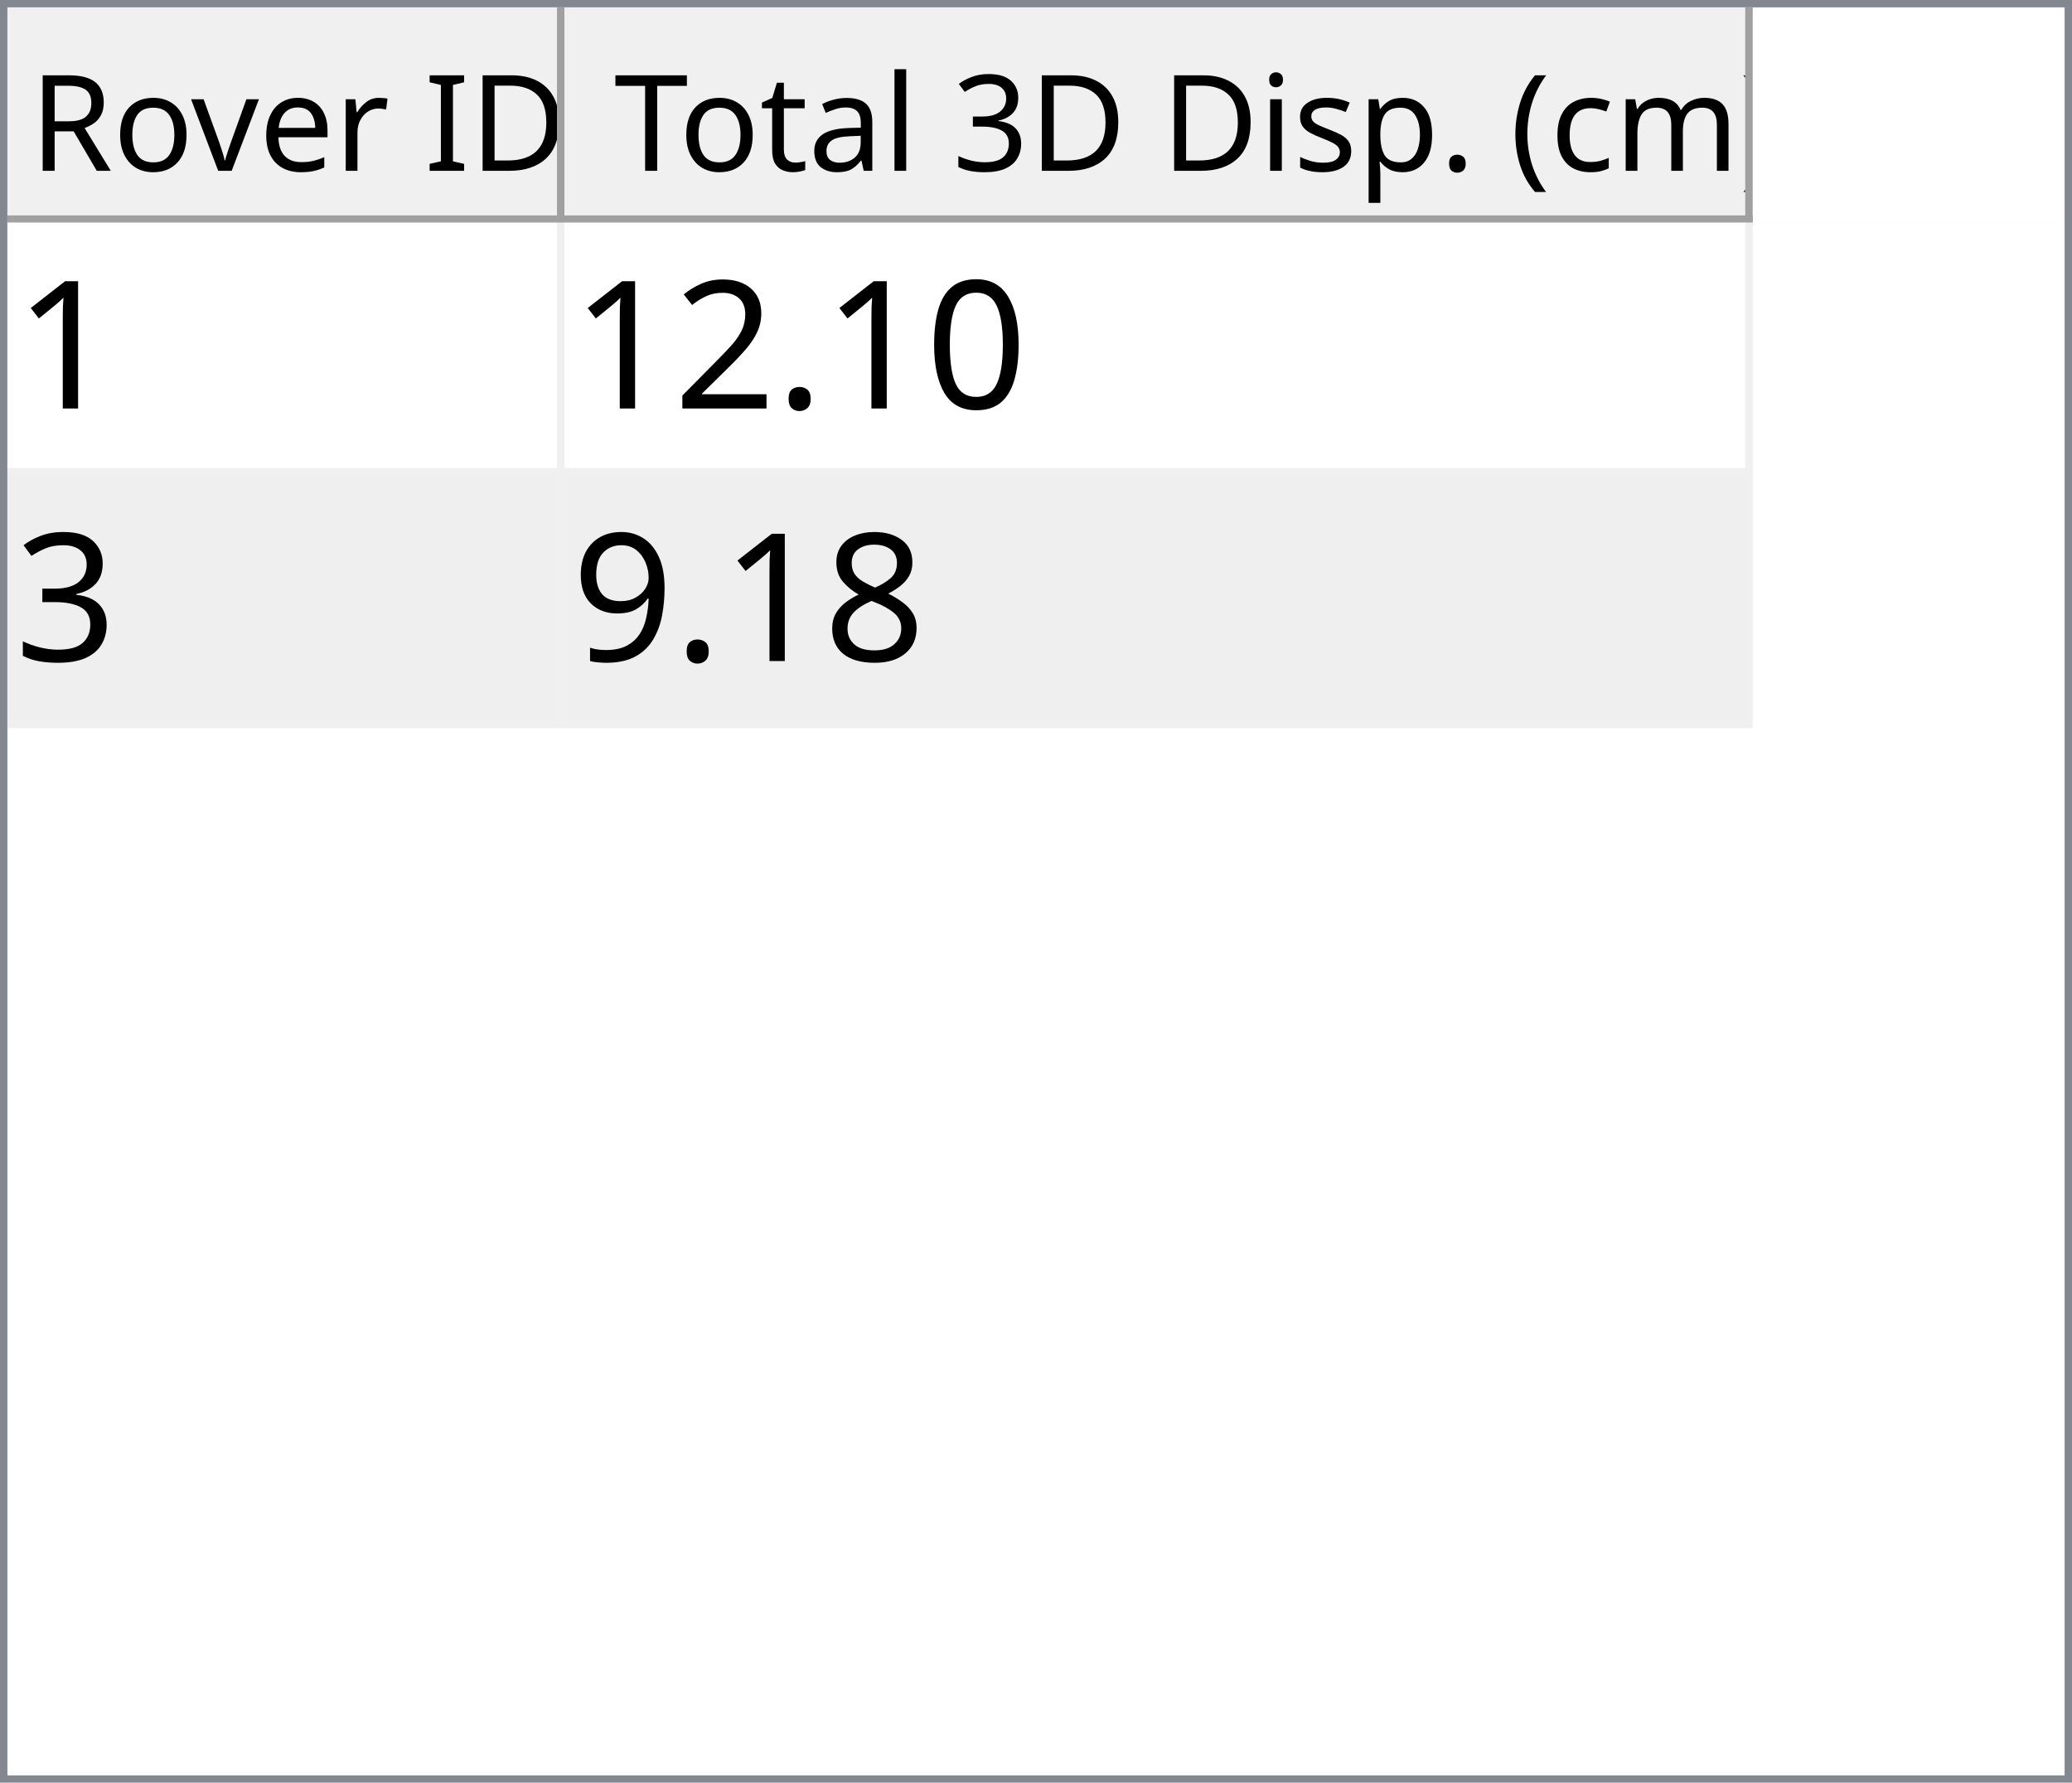
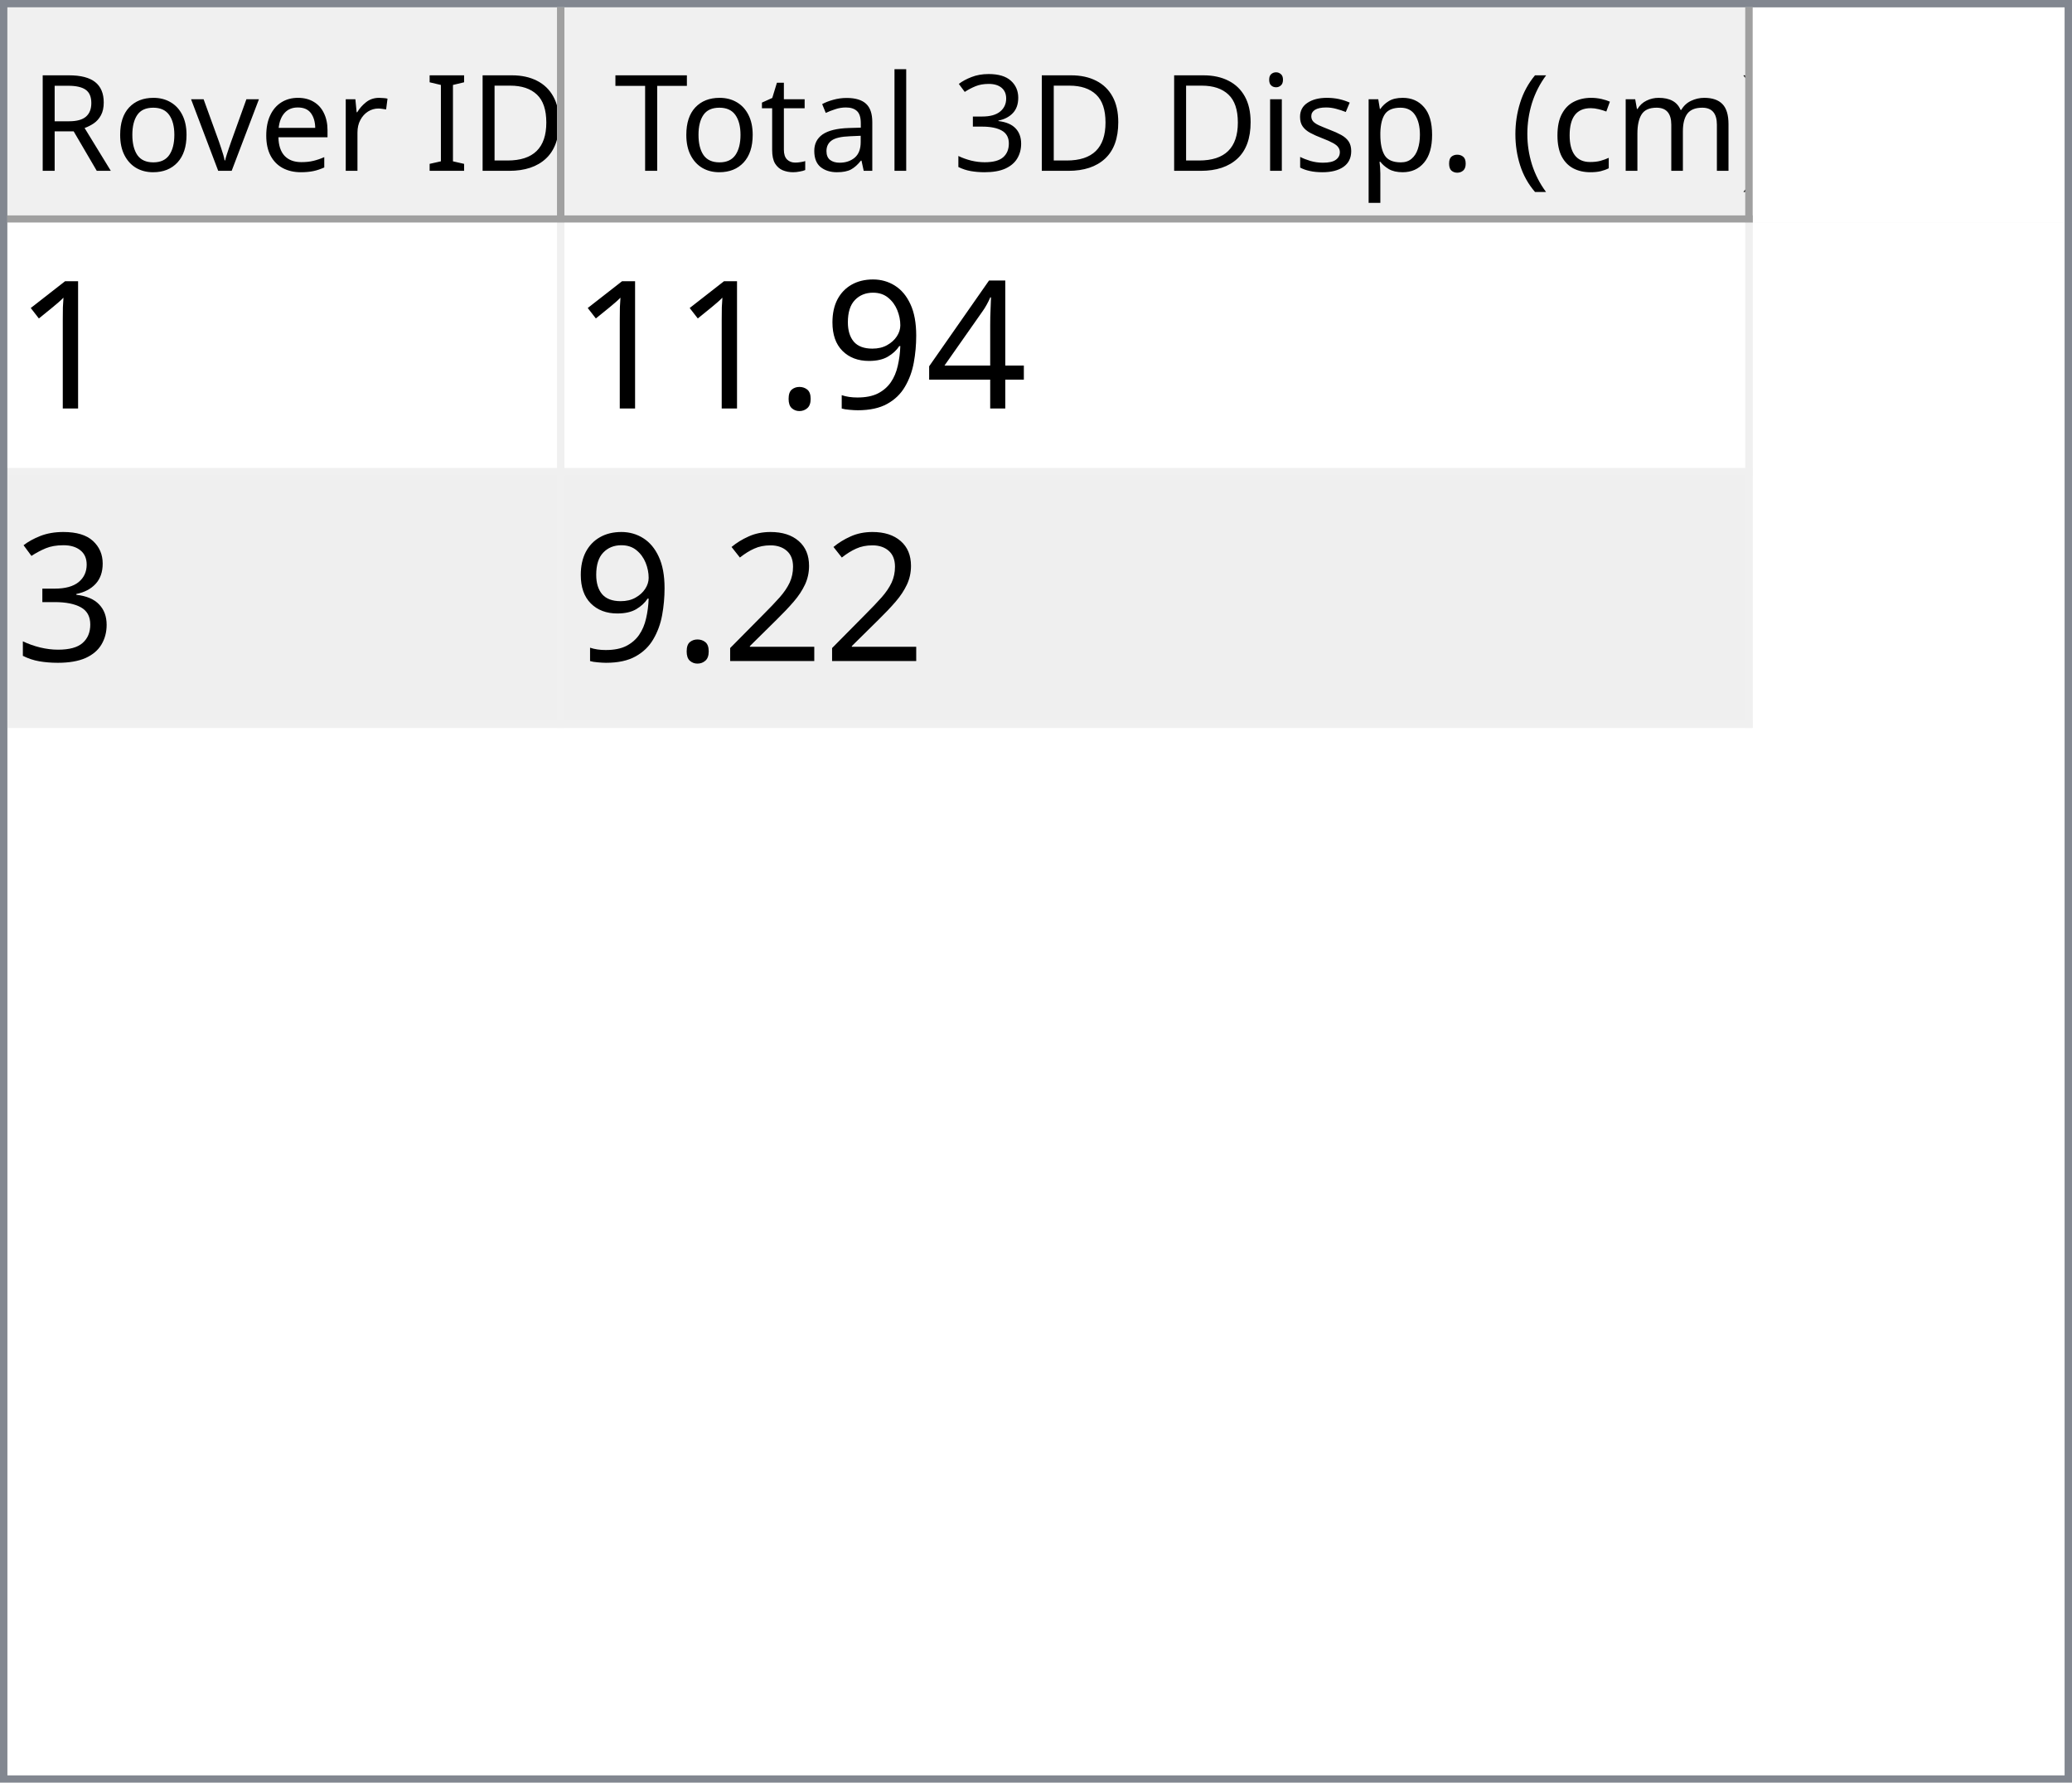
<svg xmlns="http://www.w3.org/2000/svg" style="fill-opacity:1; color-rendering:auto; color-interpolation:auto; text-rendering:auto; stroke:black; stroke-linecap:square; stroke-miterlimit:10; shape-rendering:auto; stroke-opacity:1; fill:black; stroke-dasharray:none; font-weight:normal; stroke-width:1; font-family:'Dialog'; font-style:normal; stroke-linejoin:miter; font-size:12px; stroke-dashoffset:0; image-rendering:auto;" width="279" height="240">
  <defs id="genericDefs" />
  <g>
    <defs id="defs1">
      <clipPath clipPathUnits="userSpaceOnUse" id="clipPath1">
        <path d="M0 0 L279 0 L279 240 L0 240 L0 0 Z" />
      </clipPath>
      <clipPath clipPathUnits="userSpaceOnUse" id="clipPath2">
        <path d="M0 0 L0 240 L279 240 L279 0 Z" />
      </clipPath>
      <clipPath clipPathUnits="userSpaceOnUse" id="clipPath3">
        <path d="M0 0 L0 29 L277 29 L277 0 Z" />
      </clipPath>
      <clipPath clipPathUnits="userSpaceOnUse" id="clipPath4">
        <path d="M0 0 L0 29 L75 29 L75 0 Z" />
      </clipPath>
      <clipPath clipPathUnits="userSpaceOnUse" id="clipPath5">
        <path d="M1 1 L1 28 L74 28 L74 1 Z" />
      </clipPath>
      <clipPath clipPathUnits="userSpaceOnUse" id="clipPath6">
        <path d="M0 0 L0 27 L73 27 L73 0 Z" />
      </clipPath>
      <clipPath clipPathUnits="userSpaceOnUse" id="clipPath7">
        <path d="M-0.5 -0.5 L-0.5 28.5 L74.5 28.5 L74.5 -0.5 Z" />
      </clipPath>
      <clipPath clipPathUnits="userSpaceOnUse" id="clipPath8">
        <path d="M0 0 L0 29 L160 29 L160 0 Z" />
      </clipPath>
      <clipPath clipPathUnits="userSpaceOnUse" id="clipPath9">
        <path d="M1 1 L1 28 L159 28 L159 1 Z" />
      </clipPath>
      <clipPath clipPathUnits="userSpaceOnUse" id="clipPath10">
        <path d="M0 0 L0 27 L158 27 L158 0 Z" />
      </clipPath>
      <clipPath clipPathUnits="userSpaceOnUse" id="clipPath11">
        <path d="M-0.5 -0.5 L-0.5 28.5 L159.5 28.5 L159.5 -0.5 Z" />
      </clipPath>
      <clipPath clipPathUnits="userSpaceOnUse" id="clipPath12">
        <path d="M0 0 L0 209 L277 209 L277 0 Z" />
      </clipPath>
      <clipPath clipPathUnits="userSpaceOnUse" id="clipPath13">
        <path d="M0 0 L0 68 L235 68 L235 0 Z" />
      </clipPath>
      <clipPath clipPathUnits="userSpaceOnUse" id="clipPath14">
        <path d="M-0.5 -0.5 L-0.5 67.5 L234.5 67.5 L234.5 -0.5 Z" />
      </clipPath>
      <clipPath clipPathUnits="userSpaceOnUse" id="clipPath15">
        <path d="M0 0 L0 33 L74 33 L74 0 Z" />
      </clipPath>
      <clipPath clipPathUnits="userSpaceOnUse" id="clipPath16">
        <path d="M0 0 L0 33 L159 33 L159 0 Z" />
      </clipPath>
      <font horiz-adv-x="64.551" id="font1">
        <font-face ascent="107.91" descent="25.098" units-per-em="100" style="font-style:normal; font-family:Segoe UI; font-weight:normal;" />
        <missing-glyph horiz-adv-x="64.551" d="M8.109 0 L8.109 68.266 L56.453 68.266 L56.453 0 L8.109 0 ZM15.328 7.234 L49.219 7.234 L49.219 61.031 L15.328 61.031 L15.328 7.234 Z" />
        <glyph unicode="D" horiz-adv-x="70.117" d="M9.188 0 L9.188 70.016 L28.516 70.016 Q65.531 70.016 65.531 35.891 Q65.531 19.672 55.25 9.836 Q44.969 0 27.734 0 L9.188 0 ZM17.391 62.594 L17.391 7.422 L27.828 7.422 Q41.609 7.422 49.273 14.797 Q56.938 22.172 56.938 35.688 Q56.938 62.594 28.328 62.594 L17.391 62.594 Z" />
        <glyph unicode="I" horiz-adv-x="26.611" d="M17.391 0 L9.188 0 L9.188 70.016 L17.391 70.016 L17.391 0 Z" />
        <glyph unicode=" " horiz-adv-x="27.393" d="" />
        <glyph unicode="r" horiz-adv-x="34.766" d="M34.188 41.891 Q32.078 43.5 28.125 43.5 Q23 43.5 19.555 38.672 Q16.109 33.844 16.109 25.484 L16.109 0 L8.109 0 L8.109 50 L16.109 50 L16.109 39.703 L16.312 39.703 Q18.016 44.969 21.531 47.922 Q25.047 50.875 29.391 50.875 Q32.516 50.875 34.188 50.203 L34.188 41.891 Z" />
        <glyph unicode="e" horiz-adv-x="52.295" d="M48.297 23 L12.984 23 Q13.188 14.656 17.484 10.109 Q21.781 5.562 29.297 5.562 Q37.75 5.562 44.828 11.141 L44.828 3.609 Q38.234 -1.172 27.391 -1.172 Q16.797 -1.172 10.742 5.641 Q4.688 12.453 4.688 24.812 Q4.688 36.469 11.305 43.82 Q17.922 51.172 27.734 51.172 Q37.547 51.172 42.922 44.828 Q48.297 38.484 48.297 27.203 L48.297 23 ZM40.094 29.781 Q40.047 36.719 36.75 40.578 Q33.453 44.438 27.594 44.438 Q21.922 44.438 17.969 40.383 Q14.016 36.328 13.094 29.781 L40.094 29.781 Z" />
        <glyph unicode="v" horiz-adv-x="47.9" d="M47.406 50 L27.484 0 L19.625 0 L0.688 50 L9.469 50 L22.172 13.672 Q23.578 9.672 23.922 6.688 L24.125 6.688 Q24.609 10.453 25.688 13.484 L38.969 50 L47.406 50 Z" />
        <glyph unicode="o" horiz-adv-x="58.594" d="M29 -1.172 Q17.922 -1.172 11.305 5.836 Q4.688 12.844 4.688 24.422 Q4.688 37.016 11.57 44.094 Q18.453 51.172 30.172 51.172 Q41.359 51.172 47.633 44.289 Q53.906 37.406 53.906 25.203 Q53.906 13.234 47.141 6.031 Q40.375 -1.172 29 -1.172 ZM29.594 44.438 Q21.875 44.438 17.383 39.188 Q12.891 33.938 12.891 24.703 Q12.891 15.828 17.43 10.695 Q21.969 5.562 29.594 5.562 Q37.359 5.562 41.531 10.594 Q45.703 15.625 45.703 24.906 Q45.703 34.281 41.531 39.359 Q37.359 44.438 29.594 44.438 Z" />
        <glyph unicode="R" horiz-adv-x="59.814" d="M59.375 0 L49.609 0 L37.891 19.625 Q36.281 22.359 34.766 24.289 Q33.25 26.219 31.664 27.438 Q30.078 28.656 28.25 29.219 Q26.422 29.781 24.125 29.781 L17.391 29.781 L17.391 0 L9.188 0 L9.188 70.016 L30.078 70.016 Q34.672 70.016 38.555 68.867 Q42.438 67.719 45.289 65.375 Q48.141 63.031 49.758 59.547 Q51.375 56.062 51.375 51.375 Q51.375 47.703 50.273 44.656 Q49.172 41.609 47.148 39.211 Q45.125 36.812 42.266 35.133 Q39.406 33.453 35.844 32.516 L35.844 32.328 Q37.594 31.547 38.891 30.547 Q40.188 29.547 41.359 28.18 Q42.531 26.812 43.68 25.078 Q44.828 23.344 46.234 21.047 L59.375 0 ZM17.391 62.594 L17.391 37.203 L28.516 37.203 Q31.594 37.203 34.203 38.133 Q36.812 39.062 38.719 40.797 Q40.625 42.531 41.703 45.047 Q42.781 47.562 42.781 50.688 Q42.781 56.297 39.141 59.445 Q35.5 62.594 28.609 62.594 L17.391 62.594 Z" />
        <glyph unicode=")" horiz-adv-x="30.176" d="M8.297 -15.922 L1.172 -15.922 Q16.406 2.344 16.406 26.812 Q16.406 51.469 1.078 70.016 L8.297 70.016 Q23.531 52.156 23.531 26.703 Q23.531 1.375 8.297 -15.922 Z" />
        <glyph unicode="m" horiz-adv-x="86.133" d="M79.109 0 L71.094 0 L71.094 28.719 Q71.094 37.016 68.531 40.727 Q65.969 44.438 59.906 44.438 Q54.781 44.438 51.195 39.75 Q47.609 35.062 47.609 28.516 L47.609 0 L39.594 0 L39.594 29.688 Q39.594 44.438 28.219 44.438 Q22.953 44.438 19.531 40.016 Q16.109 35.594 16.109 28.516 L16.109 0 L8.109 0 L8.109 50 L16.109 50 L16.109 42.094 L16.312 42.094 Q21.625 51.172 31.844 51.172 Q36.969 51.172 40.773 48.312 Q44.578 45.453 46 40.828 Q51.562 51.172 62.594 51.172 Q79.109 51.172 79.109 30.812 L79.109 0 Z" />
        <glyph unicode="c" horiz-adv-x="46.191" d="M42.188 2.297 Q36.422 -1.172 28.516 -1.172 Q17.828 -1.172 11.258 5.789 Q4.688 12.75 4.688 23.828 Q4.688 36.188 11.766 43.68 Q18.844 51.172 30.672 51.172 Q37.25 51.172 42.281 48.734 L42.281 40.531 Q36.719 44.438 30.375 44.438 Q22.703 44.438 17.797 38.945 Q12.891 33.453 12.891 24.516 Q12.891 15.719 17.508 10.641 Q22.125 5.562 29.891 5.562 Q36.422 5.562 42.188 9.906 L42.188 2.297 Z" />
        <glyph unicode="(" horiz-adv-x="30.176" d="M29.109 -15.922 L21.969 -15.922 Q6.844 1.375 6.844 26.703 Q6.844 52.156 21.969 70.016 L29.203 70.016 Q13.875 51.469 13.875 26.812 Q13.875 2.344 29.109 -15.922 Z" />
        <glyph unicode="." horiz-adv-x="21.68" d="M10.891 -1.078 Q8.641 -1.078 7.055 0.539 Q5.469 2.156 5.469 4.391 Q5.469 6.641 7.055 8.273 Q8.641 9.906 10.891 9.906 Q13.188 9.906 14.797 8.273 Q16.406 6.641 16.406 4.391 Q16.406 2.156 14.797 0.539 Q13.188 -1.078 10.891 -1.078 Z" />
        <glyph unicode="p" horiz-adv-x="58.789" d="M16.312 7.234 L16.109 7.234 L16.109 -23 L8.109 -23 L8.109 50 L16.109 50 L16.109 41.219 L16.312 41.219 Q22.219 51.172 33.594 51.172 Q43.266 51.172 48.688 44.461 Q54.109 37.75 54.109 26.469 Q54.109 13.922 48 6.375 Q41.891 -1.172 31.297 -1.172 Q21.578 -1.172 16.312 7.234 ZM16.109 27.391 L16.109 20.406 Q16.109 14.203 20.141 9.883 Q24.172 5.562 30.375 5.562 Q37.641 5.562 41.773 11.133 Q45.906 16.703 45.906 26.609 Q45.906 34.969 42.047 39.703 Q38.188 44.438 31.594 44.438 Q24.609 44.438 20.359 39.578 Q16.109 34.719 16.109 27.391 Z" />
        <glyph unicode="s" horiz-adv-x="42.432" d="M5.078 1.812 L5.078 10.406 Q11.625 5.562 19.484 5.562 Q30.031 5.562 30.031 12.594 Q30.031 14.594 29.125 15.992 Q28.219 17.391 26.68 18.461 Q25.141 19.531 23.07 20.383 Q21 21.234 18.609 22.172 Q15.281 23.484 12.766 24.828 Q10.25 26.172 8.57 27.859 Q6.891 29.547 6.031 31.695 Q5.172 33.844 5.172 36.719 Q5.172 40.234 6.789 42.945 Q8.406 45.656 11.086 47.484 Q13.766 49.312 17.211 50.242 Q20.656 51.172 24.312 51.172 Q30.812 51.172 35.938 48.922 L35.938 40.828 Q30.422 44.438 23.25 44.438 Q21 44.438 19.195 43.922 Q17.391 43.406 16.094 42.477 Q14.797 41.547 14.086 40.258 Q13.375 38.969 13.375 37.406 Q13.375 35.453 14.086 34.133 Q14.797 32.812 16.164 31.789 Q17.531 30.766 19.484 29.938 Q21.438 29.109 23.922 28.125 Q27.25 26.859 29.883 25.516 Q32.516 24.172 34.375 22.484 Q36.234 20.797 37.234 18.602 Q38.234 16.406 38.234 13.375 Q38.234 9.672 36.602 6.938 Q34.969 4.203 32.234 2.398 Q29.5 0.594 25.93 -0.289 Q22.359 -1.172 18.453 -1.172 Q10.75 -1.172 5.078 1.812 Z" />
        <glyph unicode="i" horiz-adv-x="24.219" d="M12.203 62.703 Q10.062 62.703 8.547 64.164 Q7.031 65.625 7.031 67.875 Q7.031 70.125 8.547 71.609 Q10.062 73.094 12.203 73.094 Q14.406 73.094 15.945 71.609 Q17.484 70.125 17.484 67.875 Q17.484 65.719 15.945 64.211 Q14.406 62.703 12.203 62.703 ZM16.109 0 L8.109 0 L8.109 50 L16.109 50 L16.109 0 Z" />
        <glyph unicode="3" horiz-adv-x="53.906" d="M46.531 19.828 Q46.531 15.094 44.75 11.211 Q42.969 7.328 39.719 4.57 Q36.469 1.812 31.93 0.297 Q27.391 -1.219 21.922 -1.219 Q11.922 -1.219 6 2.594 L6 11.188 Q13.094 5.609 22.219 5.609 Q25.875 5.609 28.828 6.539 Q31.781 7.469 33.906 9.227 Q36.031 10.984 37.18 13.477 Q38.328 15.969 38.328 19.094 Q38.328 32.812 18.797 32.812 L12.984 32.812 L12.984 39.594 L18.5 39.594 Q35.797 39.594 35.797 52.484 Q35.797 64.406 22.609 64.406 Q15.188 64.406 8.688 59.422 L8.688 67.188 Q15.375 71.188 24.609 71.188 Q29 71.188 32.57 69.969 Q36.141 68.75 38.68 66.555 Q41.219 64.359 42.609 61.281 Q44 58.203 44 54.5 Q44 40.672 30.031 36.719 L30.031 36.531 Q33.594 36.141 36.625 34.797 Q39.656 33.453 41.852 31.305 Q44.047 29.156 45.289 26.25 Q46.531 23.344 46.531 19.828 Z" />
        <glyph unicode="l" horiz-adv-x="24.219" d="M16.109 0 L8.109 0 L8.109 74.031 L16.109 74.031 L16.109 0 Z" />
        <glyph unicode="a" horiz-adv-x="50.879" d="M43.891 0 L35.891 0 L35.891 7.812 L35.688 7.812 Q30.469 -1.172 20.312 -1.172 Q12.844 -1.172 8.617 2.781 Q4.391 6.734 4.391 13.281 Q4.391 27.297 20.906 29.594 L35.891 31.688 Q35.891 44.438 25.594 44.438 Q16.547 44.438 9.281 38.281 L9.281 46.484 Q16.656 51.172 26.266 51.172 Q43.891 51.172 43.891 32.516 L43.891 0 ZM35.891 25.297 L23.828 23.641 Q18.266 22.859 15.43 20.875 Q12.594 18.891 12.594 13.875 Q12.594 10.203 15.211 7.883 Q17.828 5.562 22.172 5.562 Q28.125 5.562 32.008 9.742 Q35.891 13.922 35.891 20.312 L35.891 25.297 Z" />
        <glyph unicode="t" horiz-adv-x="33.887" d="M31.297 0.484 Q28.469 -1.078 23.828 -1.078 Q10.688 -1.078 10.688 13.578 L10.688 43.172 L2.094 43.172 L2.094 50 L10.688 50 L10.688 62.203 L18.703 64.797 L18.703 50 L31.297 50 L31.297 43.172 L18.703 43.172 L18.703 14.984 Q18.703 9.969 20.414 7.82 Q22.125 5.672 26.078 5.672 Q29.109 5.672 31.297 7.328 L31.297 0.484 Z" />
        <glyph unicode="T" horiz-adv-x="52.393" d="M50.594 62.594 L30.375 62.594 L30.375 0 L22.172 0 L22.172 62.594 L2 62.594 L2 70.016 L50.594 70.016 L50.594 62.594 Z" />
      </font>
      <font horiz-adv-x="75.0" id="font2">
        <font-face ascent="100.537" descent="21.973" units-per-em="100" style="font-style:normal; font-family:sans-serif; font-weight:normal;" />
        <missing-glyph horiz-adv-x="75.0" d="M12.5 0 L12.5 62.5 L62.5 62.5 L62.5 0 L12.5 0 ZM14.062 1.562 L60.938 1.562 L60.938 60.938 L14.062 60.938 L14.062 1.562 Z" />
        <glyph unicode="1" horiz-adv-x="55.615" d="M37.25 0 L28.469 0 L28.469 56 Q25.297 52.984 20.141 49.953 Q14.984 46.922 10.891 45.406 L10.891 53.906 Q18.266 57.375 23.781 62.305 Q29.297 67.234 31.594 71.875 L37.25 71.875 L37.25 0 Z" />
-         <glyph unicode="0" horiz-adv-x="55.615" d="M4.156 35.297 Q4.156 48 6.766 55.742 Q9.375 63.484 14.523 67.68 Q19.672 71.875 27.484 71.875 Q33.25 71.875 37.594 69.555 Q41.938 67.234 44.773 62.867 Q47.609 58.5 49.219 52.227 Q50.828 45.953 50.828 35.297 Q50.828 22.703 48.242 14.969 Q45.656 7.234 40.508 3.008 Q35.359 -1.219 27.484 -1.219 Q17.141 -1.219 11.234 6.203 Q4.156 15.141 4.156 35.297 ZM13.188 35.297 Q13.188 17.672 17.312 11.836 Q21.438 6 27.484 6 Q33.547 6 37.672 11.859 Q41.797 17.719 41.797 35.297 Q41.797 52.984 37.672 58.789 Q33.547 64.594 27.391 64.594 Q21.344 64.594 17.719 59.469 Q13.188 52.938 13.188 35.297 Z" />
+         <glyph unicode="4" horiz-adv-x="55.615" d="M32.328 0 L32.328 17.141 L1.266 17.141 L1.266 25.203 L33.938 71.578 L41.109 71.578 L41.109 25.203 L50.781 25.203 L50.781 17.141 L41.109 17.141 L41.109 0 L32.328 0 ZM32.328 25.203 L32.328 57.469 L9.906 25.203 L32.328 25.203 Z" />
+         <glyph unicode="9" horiz-adv-x="55.615" d="M5.469 16.547 L13.922 17.328 Q14.984 11.375 18.016 8.688 Q21.047 6 25.781 6 Q29.828 6 32.883 7.859 Q35.938 9.719 37.891 12.82 Q39.844 15.922 41.164 21.195 Q42.484 26.469 42.484 31.938 Q42.484 32.516 42.438 33.688 Q39.797 29.5 35.234 26.883 Q30.672 24.266 25.344 24.266 Q16.453 24.266 10.305 30.711 Q4.156 37.156 4.156 47.703 Q4.156 58.594 10.578 65.234 Q17 71.875 26.656 71.875 Q33.641 71.875 39.43 68.117 Q45.219 64.359 48.219 57.398 Q51.219 50.438 51.219 37.25 Q51.219 23.531 48.242 15.406 Q45.266 7.281 39.383 3.031 Q33.5 -1.219 25.594 -1.219 Q17.188 -1.219 11.867 3.445 Q6.547 8.109 5.469 16.547 ZM41.453 48.141 Q41.453 55.719 37.43 60.156 Q33.406 64.594 27.734 64.594 Q21.875 64.594 17.531 59.812 Q13.188 55.031 13.188 47.406 Q13.188 40.578 17.312 36.305 Q21.438 32.031 27.484 32.031 Q33.594 32.031 37.523 36.305 Q41.453 40.578 41.453 48.141 Z" />
        <glyph unicode="." horiz-adv-x="27.783" d="M9.078 0 L9.078 10.016 L19.094 10.016 L19.094 0 L9.078 0 Z" />
+         <glyph unicode="3" horiz-adv-x="55.615" d="M4.203 18.891 L12.984 20.062 Q14.5 12.594 18.141 9.297 Q21.781 6 27 6 Q33.203 6 37.477 10.297 Q41.75 14.594 41.75 20.953 Q41.75 27 37.797 30.93 Q33.844 34.859 27.734 34.859 Q25.25 34.859 21.531 33.891 L22.516 41.609 Q23.391 41.5 23.922 41.5 Q29.547 41.5 34.039 44.43 Q38.531 47.359 38.531 53.469 Q38.531 58.297 35.258 61.477 Q31.984 64.656 26.812 64.656 Q21.688 64.656 18.266 61.43 Q14.844 58.203 13.875 51.766 L5.078 53.328 Q6.688 62.156 12.398 67.016 Q18.109 71.875 26.609 71.875 Q32.469 71.875 37.398 69.359 Q42.328 66.844 44.945 62.5 Q47.562 58.156 47.562 53.266 Q47.562 48.641 45.07 44.828 Q42.578 41.016 37.703 38.766 Q44.047 37.312 47.562 32.695 Q51.078 28.078 51.078 21.141 Q51.078 11.766 44.242 5.25 Q37.406 -1.266 26.953 -1.266 Q17.531 -1.266 11.305 4.352 Q5.078 9.969 4.203 18.891 Z" />
        <glyph unicode="2" horiz-adv-x="55.615" d="M50.344 8.453 L50.344 0 L3.031 0 Q2.938 3.172 4.047 6.109 Q5.859 10.938 9.836 15.625 Q13.812 20.312 21.344 26.469 Q33.016 36.031 37.117 41.625 Q41.219 47.219 41.219 52.203 Q41.219 57.422 37.477 61.008 Q33.734 64.594 27.734 64.594 Q21.391 64.594 17.578 60.789 Q13.766 56.984 13.719 50.25 L4.688 51.172 Q5.609 61.281 11.664 66.578 Q17.719 71.875 27.938 71.875 Q38.234 71.875 44.242 66.164 Q50.25 60.453 50.25 52 Q50.25 47.703 48.492 43.555 Q46.734 39.406 42.656 34.812 Q38.578 30.219 29.109 22.219 Q21.188 15.578 18.945 13.211 Q16.703 10.844 15.234 8.453 L50.344 8.453 Z" />
-         <glyph unicode="3" horiz-adv-x="55.615" d="M4.203 18.891 L12.984 20.062 Q14.5 12.594 18.141 9.297 Q21.781 6 27 6 Q33.203 6 37.477 10.297 Q41.75 14.594 41.75 20.953 Q41.75 27 37.797 30.93 Q33.844 34.859 27.734 34.859 Q25.25 34.859 21.531 33.891 L22.516 41.609 Q23.391 41.5 23.922 41.5 Q29.547 41.5 34.039 44.43 Q38.531 47.359 38.531 53.469 Q38.531 58.297 35.258 61.477 Q31.984 64.656 26.812 64.656 Q21.688 64.656 18.266 61.43 Q14.844 58.203 13.875 51.766 L5.078 53.328 Q6.688 62.156 12.398 67.016 Q18.109 71.875 26.609 71.875 Q32.469 71.875 37.398 69.359 Q42.328 66.844 44.945 62.5 Q47.562 58.156 47.562 53.266 Q47.562 48.641 45.07 44.828 Q42.578 41.016 37.703 38.766 Q44.047 37.312 47.562 32.695 Q51.078 28.078 51.078 21.141 Q51.078 11.766 44.242 5.25 Q37.406 -1.266 26.953 -1.266 Q17.531 -1.266 11.305 4.352 Q5.078 9.969 4.203 18.891 Z" />
-         <glyph unicode="8" horiz-adv-x="55.615" d="M17.672 38.812 Q12.203 40.828 9.57 44.539 Q6.938 48.25 6.938 53.422 Q6.938 61.234 12.555 66.555 Q18.172 71.875 27.484 71.875 Q36.859 71.875 42.578 66.43 Q48.297 60.984 48.297 53.172 Q48.297 48.188 45.68 44.508 Q43.062 40.828 37.75 38.812 Q44.344 36.672 47.781 31.883 Q51.219 27.094 51.219 20.453 Q51.219 11.281 44.727 5.031 Q38.234 -1.219 27.641 -1.219 Q17.047 -1.219 10.547 5.055 Q4.047 11.328 4.047 20.703 Q4.047 27.688 7.594 32.398 Q11.141 37.109 17.672 38.812 ZM15.922 53.719 Q15.922 48.641 19.195 45.414 Q22.469 42.188 27.688 42.188 Q32.766 42.188 36.016 45.383 Q39.266 48.578 39.266 53.219 Q39.266 58.062 35.914 61.359 Q32.562 64.656 27.594 64.656 Q22.562 64.656 19.242 61.43 Q15.922 58.203 15.922 53.719 ZM13.094 20.656 Q13.094 16.891 14.875 13.375 Q16.656 9.859 20.172 7.93 Q23.688 6 27.734 6 Q34.031 6 38.133 10.055 Q42.234 14.109 42.234 20.359 Q42.234 26.703 38.016 30.859 Q33.797 35.016 27.438 35.016 Q21.234 35.016 17.164 30.914 Q13.094 26.812 13.094 20.656 Z" />
-         <glyph unicode="9" horiz-adv-x="55.615" d="M5.469 16.547 L13.922 17.328 Q14.984 11.375 18.016 8.688 Q21.047 6 25.781 6 Q29.828 6 32.883 7.859 Q35.938 9.719 37.891 12.82 Q39.844 15.922 41.164 21.195 Q42.484 26.469 42.484 31.938 Q42.484 32.516 42.438 33.688 Q39.797 29.5 35.234 26.883 Q30.672 24.266 25.344 24.266 Q16.453 24.266 10.305 30.711 Q4.156 37.156 4.156 47.703 Q4.156 58.594 10.578 65.234 Q17 71.875 26.656 71.875 Q33.641 71.875 39.43 68.117 Q45.219 64.359 48.219 57.398 Q51.219 50.438 51.219 37.25 Q51.219 23.531 48.242 15.406 Q45.266 7.281 39.383 3.031 Q33.5 -1.219 25.594 -1.219 Q17.188 -1.219 11.867 3.445 Q6.547 8.109 5.469 16.547 ZM41.453 48.141 Q41.453 55.719 37.43 60.156 Q33.406 64.594 27.734 64.594 Q21.875 64.594 17.531 59.812 Q13.188 55.031 13.188 47.406 Q13.188 40.578 17.312 36.305 Q21.438 32.031 27.484 32.031 Q33.594 32.031 37.523 36.305 Q41.453 40.578 41.453 48.141 Z" />
      </font>
    </defs>
    <g style="fill:white; stroke:white;">
      <rect x="0" y="0" width="279" style="clip-path:url(#clipPath1); stroke:none;" height="240" />
    </g>
    <g style="fill:white; text-rendering:optimizeSpeed; color-rendering:optimizeSpeed; image-rendering:optimizeSpeed; shape-rendering:crispEdges; stroke:white; color-interpolation:sRGB;">
      <rect x="0" width="279" height="240" y="0" style="stroke:none;" />
      <path style="stroke:none;" d="M0 240 L279 240 L279 0 L0 0 Z" />
    </g>
    <g style="fill:rgb(240,240,240); font-size:18px; font-family:'Segoe UI'; stroke:rgb(240,240,240);">
      <rect x="0" y="0" width="279" style="clip-path:url(#clipPath2); stroke:none;" height="240" />
    </g>
    <g style="fill:rgb(130,135,144); font-size:18px; font-family:'Segoe UI'; stroke:rgb(130,135,144);">
      <path d="M0 0 L279 0 L279 240 L0 240 L0 0 ZM1 1 L278 1 L278 239 L1 239 L1 1 Z" style="fill-rule:evenodd; clip-path:url(#clipPath2); stroke:none;" />
    </g>
    <g style="fill:white; font-size:18px; font-family:'Segoe UI'; stroke:white;" transform="translate(1,1)">
      <rect x="0" y="0" width="277" style="clip-path:url(#clipPath3); stroke:none;" height="29" />
    </g>
    <g style="fill:rgb(240,240,240); font-size:18px; font-family:'Segoe UI'; stroke:rgb(240,240,240);" transform="translate(1,1)">
      <rect x="0" y="0" width="75" style="clip-path:url(#clipPath4); stroke:none;" height="29" />
    </g>
    <g style="font-family:'Segoe UI'; font-size:18px;" transform="translate(2,2)">
      <text x="2" xml:space="preserve" y="21" style="clip-path:url(#clipPath6); stroke:none;">Rover ID</text>
    </g>
    <g transform="translate(1.5,1.5)" style="fill:rgb(160,160,160); font-size:18px; font-family:'Segoe UI'; stroke:rgb(160,160,160); stroke-linejoin:bevel;">
      <line x1="74" x2="74" y1="0" style="fill:none; clip-path:url(#clipPath7);" y2="28" />
    </g>
    <g transform="matrix(1,0,0,1,1,1) translate(0.5,0.5)" style="fill:rgb(160,160,160); font-size:18px; font-family:'Segoe UI'; stroke:rgb(160,160,160); stroke-linejoin:bevel;">
      <line x1="0" x2="74" y1="28" style="fill:none; clip-path:url(#clipPath7);" y2="28" />
    </g>
    <g style="fill:rgb(240,240,240); font-size:18px; font-family:'Segoe UI'; stroke:rgb(240,240,240);" transform="translate(76,1)">
      <rect x="0" y="0" width="160" style="clip-path:url(#clipPath8); stroke:none;" height="29" />
    </g>
    <g style="font-family:'Segoe UI'; font-size:18px;" transform="translate(77,2)">
      <text x="1" xml:space="preserve" y="21" style="clip-path:url(#clipPath10); stroke:none;"> Total 3D Disp. (cm)</text>
    </g>
    <g transform="translate(76.5,1.5)" style="fill:rgb(160,160,160); font-size:18px; font-family:'Segoe UI'; stroke:rgb(160,160,160); stroke-linejoin:bevel;">
      <line x1="159" x2="159" y1="0" style="fill:none; clip-path:url(#clipPath11);" y2="28" />
    </g>
    <g transform="matrix(1,0,0,1,76,1) translate(0.5,0.5)" style="fill:rgb(160,160,160); font-size:18px; font-family:'Segoe UI'; stroke:rgb(160,160,160); stroke-linejoin:bevel;">
      <line x1="0" x2="159" y1="28" style="fill:none; clip-path:url(#clipPath11);" y2="28" />
    </g>
    <g style="fill:white; font-size:18px; font-family:'Segoe UI'; stroke:white;" transform="translate(1,30)">
      <rect x="0" y="0" width="277" style="clip-path:url(#clipPath12); stroke:none;" height="209" />
    </g>
    <g style="fill:rgb(240,240,240); font-size:24px; font-family:sans-serif; stroke:rgb(240,240,240);" transform="translate(1,30)">
      <rect x="0" y="0" width="235" style="clip-path:url(#clipPath13); stroke:none;" height="68" />
      <line transform="translate(0.5,0.5)" x1="0" x2="234" y1="33" style="clip-path:url(#clipPath14); fill:none; stroke-linejoin:bevel;" y2="33" />
    </g>
    <g transform="matrix(1,0,0,1,1,30) translate(0.5,0.5)" style="fill:rgb(240,240,240); font-size:24px; font-family:sans-serif; stroke:rgb(240,240,240); stroke-linejoin:bevel;">
      <line x1="0" x2="234" y1="67" style="fill:none; clip-path:url(#clipPath14);" y2="67" />
    </g>
    <g transform="matrix(1,0,0,1,1,30) translate(0.5,0.5)" style="fill:rgb(240,240,240); font-size:24px; font-family:sans-serif; stroke:rgb(240,240,240); stroke-linejoin:bevel;">
      <line x1="74" x2="74" y1="0" style="fill:none; clip-path:url(#clipPath14);" y2="67" />
    </g>
    <g transform="matrix(1,0,0,1,1,30) translate(0.5,0.5)" style="fill:rgb(240,240,240); font-size:24px; font-family:sans-serif; stroke:rgb(240,240,240); stroke-linejoin:bevel;">
      <line x1="234" x2="234" y1="0" style="fill:none; clip-path:url(#clipPath14);" y2="67" />
    </g>
    <g style="fill:white; font-size:24px; font-family:sans-serif; stroke:white;" transform="matrix(1,0,0,1,1,30)">
      <rect x="0" y="0" width="74" style="clip-path:url(#clipPath15); stroke:none;" height="33" />
      <text x="1" y="25" style="fill:black; clip-path:url(#clipPath15); stroke:none;" xml:space="preserve">1</text>
    </g>
    <g style="fill:white; font-size:24px; font-family:sans-serif; stroke:white;" transform="matrix(1,0,0,1,1,30) translate(75,0)">
      <rect x="0" y="0" width="159" style="clip-path:url(#clipPath16); stroke:none;" height="33" />
-       <text x="1" y="25" style="fill:black; clip-path:url(#clipPath16); stroke:none;" xml:space="preserve">12.10</text>
+       <text x="1" y="25" style="fill:black; clip-path:url(#clipPath16); stroke:none;" xml:space="preserve">11.94</text>
    </g>
    <g style="fill:rgb(239,239,239); font-size:24px; font-family:sans-serif; stroke:rgb(239,239,239);" transform="matrix(1,0,0,1,1,30) translate(0,34)">
      <rect x="0" y="0" width="74" style="clip-path:url(#clipPath15); stroke:none;" height="33" />
      <text x="1" y="25" style="fill:black; clip-path:url(#clipPath15); stroke:none;" xml:space="preserve">3</text>
    </g>
    <g style="fill:rgb(239,239,239); font-size:24px; font-family:sans-serif; stroke:rgb(239,239,239);" transform="matrix(1,0,0,1,1,30) translate(75,34)">
      <rect x="0" y="0" width="159" style="clip-path:url(#clipPath16); stroke:none;" height="33" />
-       <text x="1" y="25" style="fill:black; clip-path:url(#clipPath16); stroke:none;" xml:space="preserve">9.18</text>
+       <text x="1" y="25" style="fill:black; clip-path:url(#clipPath16); stroke:none;" xml:space="preserve">9.22</text>
    </g>
  </g>
</svg>
